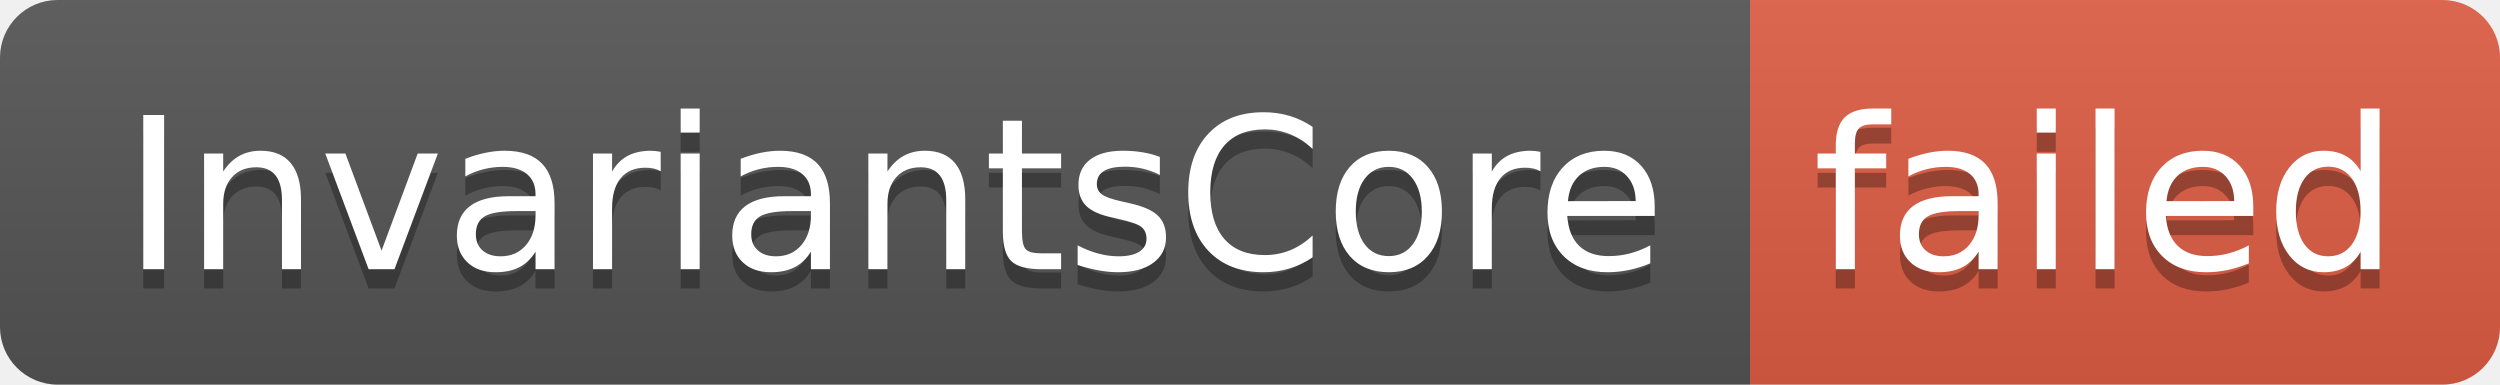
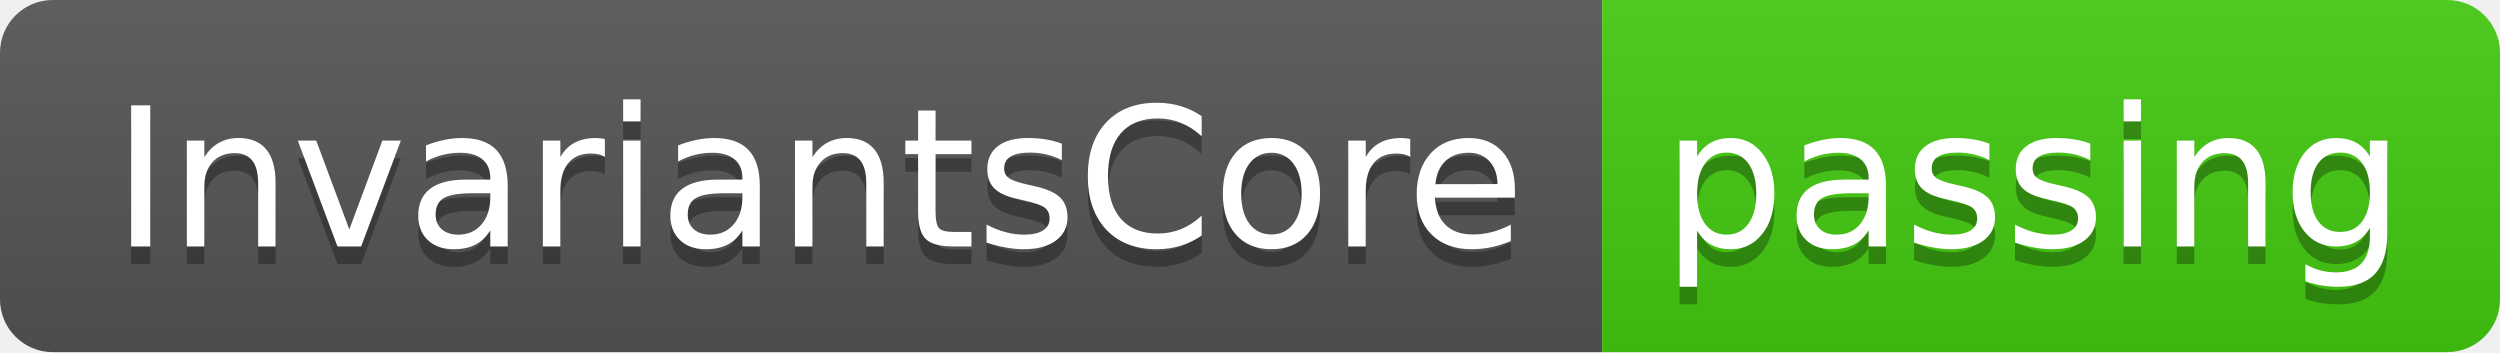
- <svg xmlns="http://www.w3.org/2000/svg" width="130" height="20" role="img" aria-label="InvariantsCore: failed">
+ <svg xmlns="http://www.w3.org/2000/svg" width="142" height="20" role="img" aria-label="InvariantsCore: passing">
  <linearGradient id="s" x2="0" y2="100%">
    <stop offset="0" stop-color="#bbb" stop-opacity=".1" />
    <stop offset="1" stop-opacity=".1" />
  </linearGradient>
  <clipPath id="r">
-     <rect width="130" height="20" rx="3" fill="#fff" />
+     <rect width="142" height="20" rx="3" fill="#fff" />
  </clipPath>
  <g clip-path="url(#r)">
    <rect width="91" height="20" fill="#555" />
-     <rect x="91" width="39" height="20" fill="#e05d44" />
-     <rect width="130" height="20" fill="url(#s)" />
+     <rect x="91" width="51" height="20" fill="#4c1" />
+     <rect width="142" height="20" fill="url(#s)" />
  </g>
  <g fill="#fff" text-anchor="middle" font-family="Verdana,Geneva,DejaVu Sans,sans-serif" text-rendering="geometricPrecision" font-size="110">
    <text aria-hidden="true" x="465" y="150" fill="#010101" fill-opacity=".3" transform="scale(.1)" textLength="810">InvariantsCore</text>
    <text x="465" y="140" transform="scale(.1)" fill="#fff" textLength="810">InvariantsCore</text>
-     <text aria-hidden="true" x="1095" y="150" fill="#010101" fill-opacity=".3" transform="scale(.1)" textLength="290">failed</text>
-     <text x="1095" y="140" transform="scale(.1)" fill="#fff" textLength="290">failed</text>
+     <text aria-hidden="true" x="1155" y="150" fill="#010101" fill-opacity=".3" transform="scale(.1)" textLength="410">passing</text>
+     <text x="1155" y="140" transform="scale(.1)" fill="#fff" textLength="410">passing</text>
  </g>
</svg>
